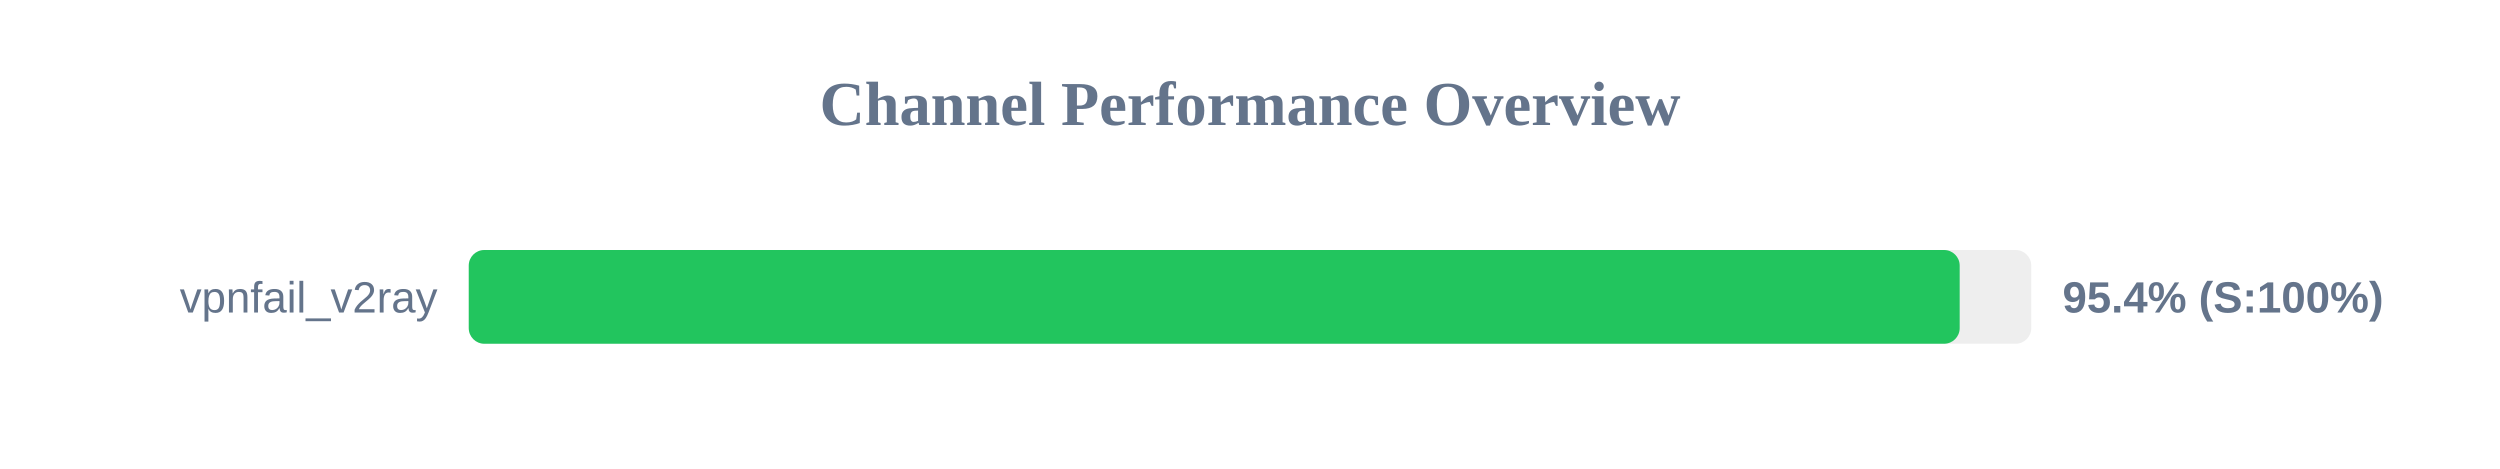
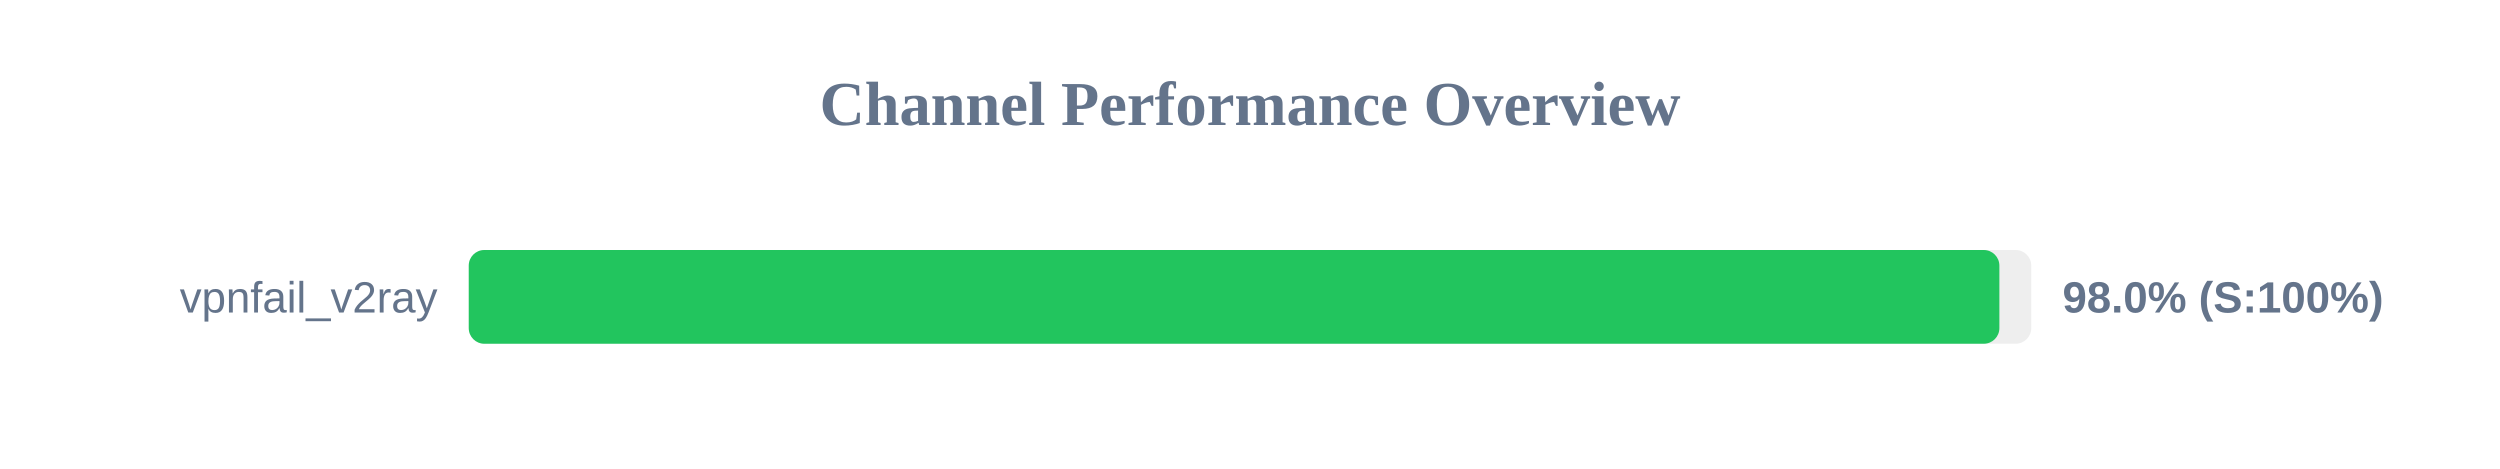
<svg xmlns="http://www.w3.org/2000/svg" width="800" height="150" version="1.1">
  <style>
        .row { font: 14px Arial; fill: #64748b; }
        .score { font: bold 14px Arial; fill: #64748b; }
    </style>
  <text x="400" y="40" text-anchor="middle" font-size="20px" font-weight="bold" fill="#64748b">Channel Performance Overview</text>
  <rect x="150" y="80" width="500" height="30" fill="#eee" rx="5" />
-   <rect x="150" y="80" width="477.1" height="30" fill="#22c55e" rx="5" />
+   <rect x="150" y="80" width="489.8" height="30" fill="#22c55e" rx="5" />
  <text x="140" y="100" text-anchor="end" class="row">vpnfail_v2ray</text>
-   <text x="660" y="100" text-anchor="start" class="score">95.4% (S:100%)</text>
+   <text x="660" y="100" text-anchor="start" class="score">98.0% (S:100%)</text>
</svg>
